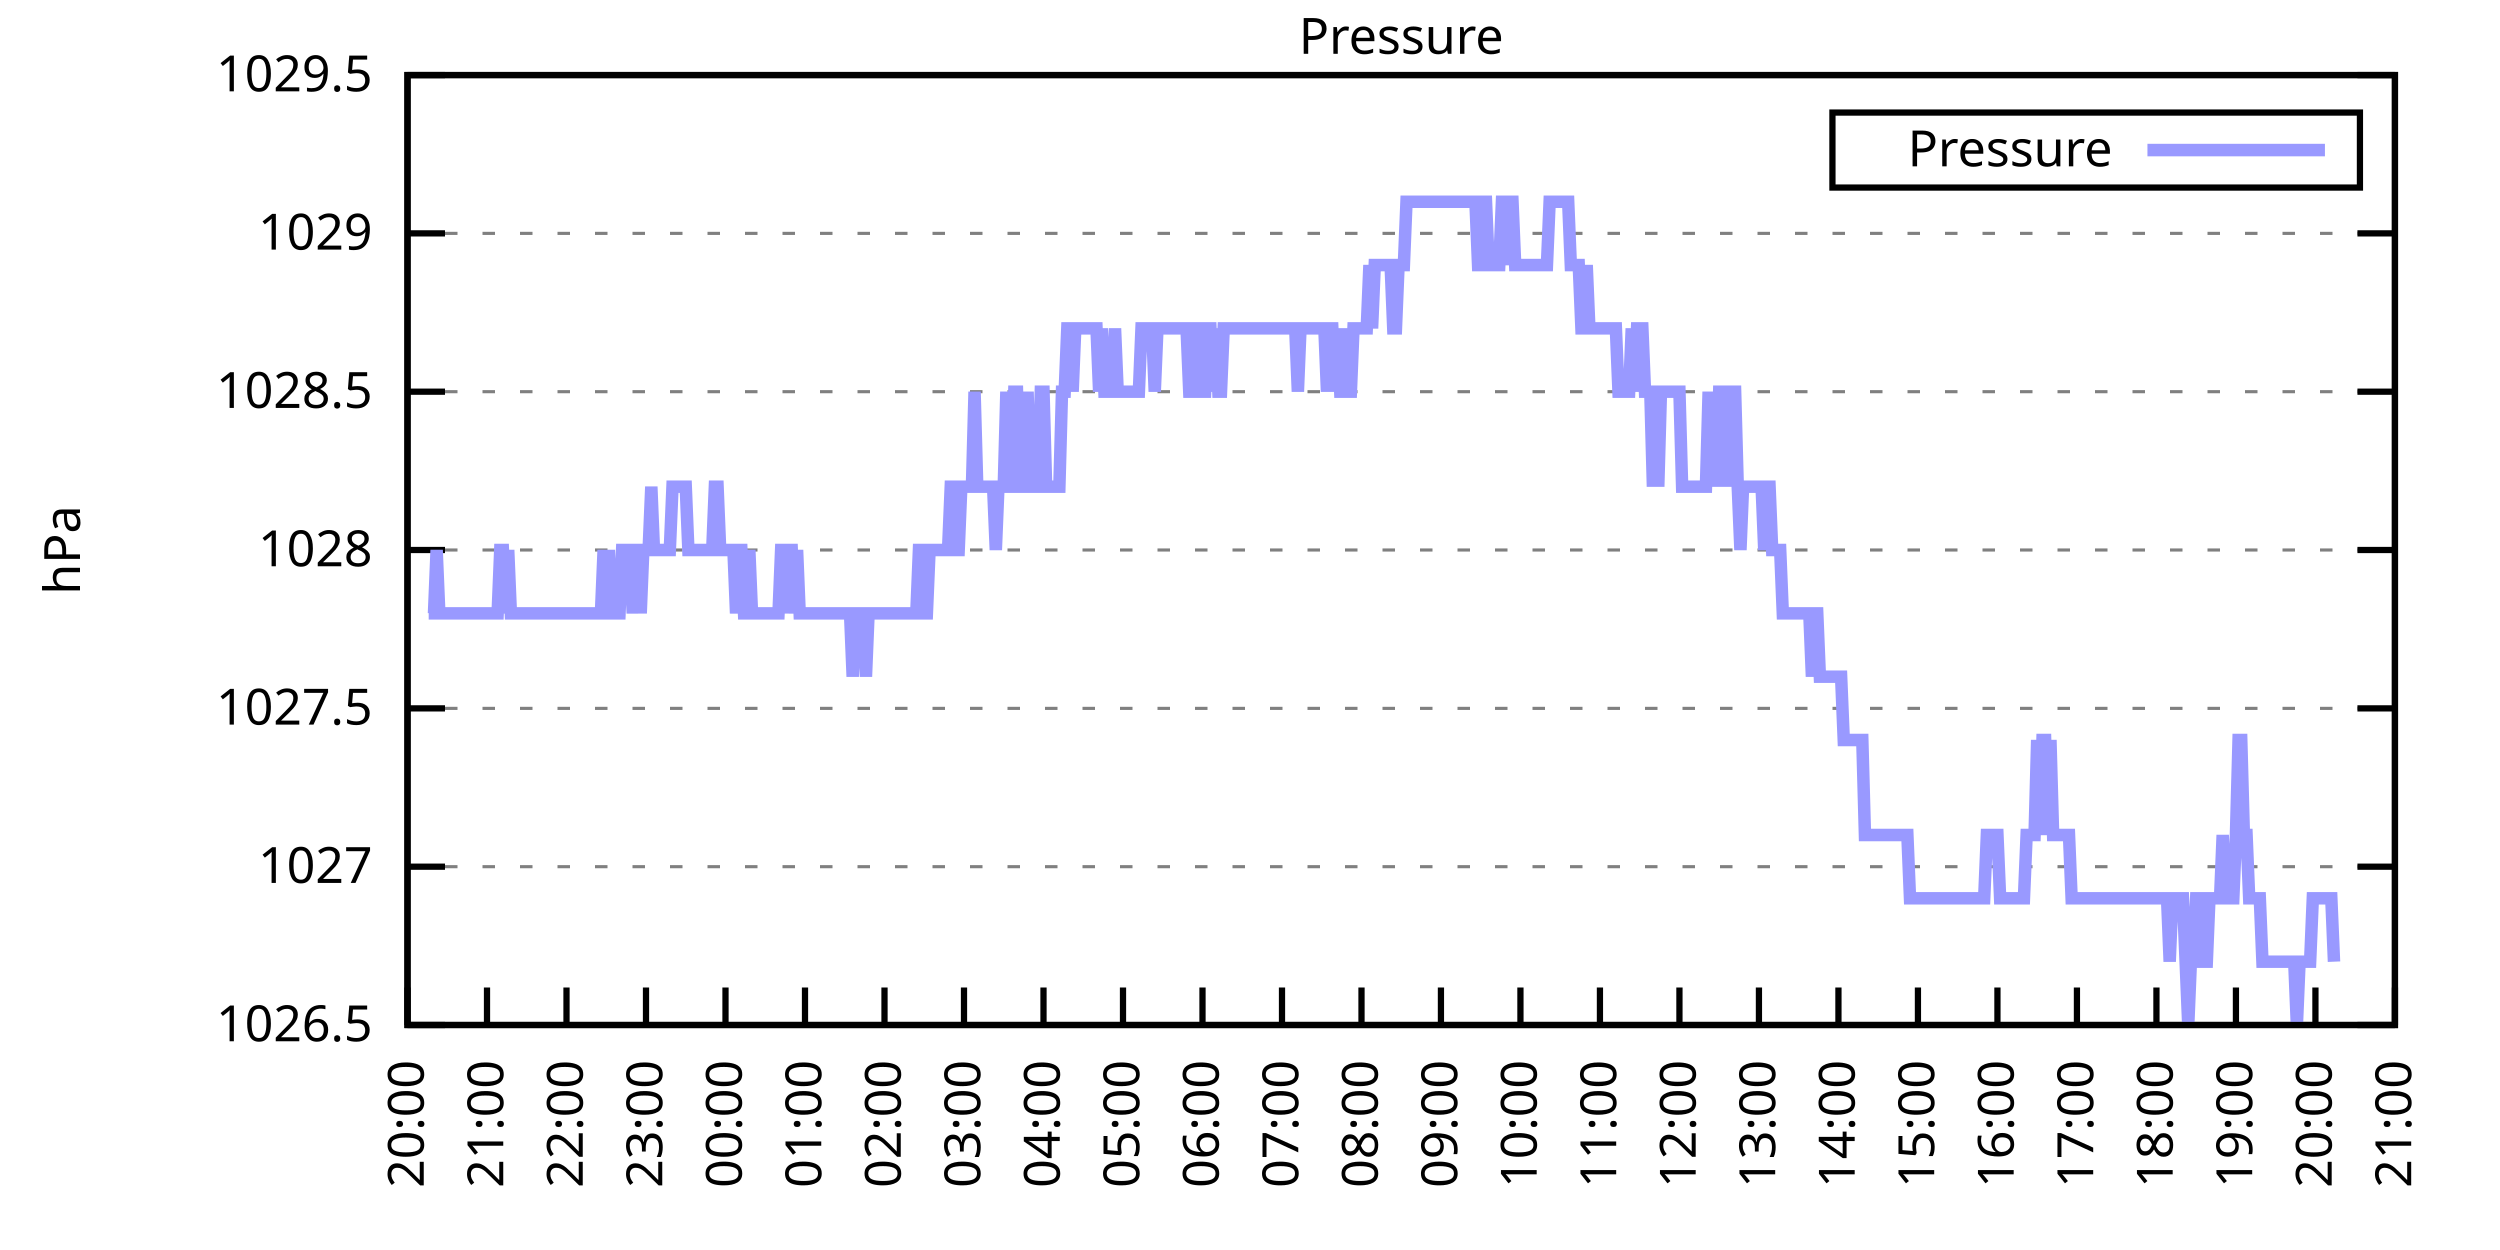
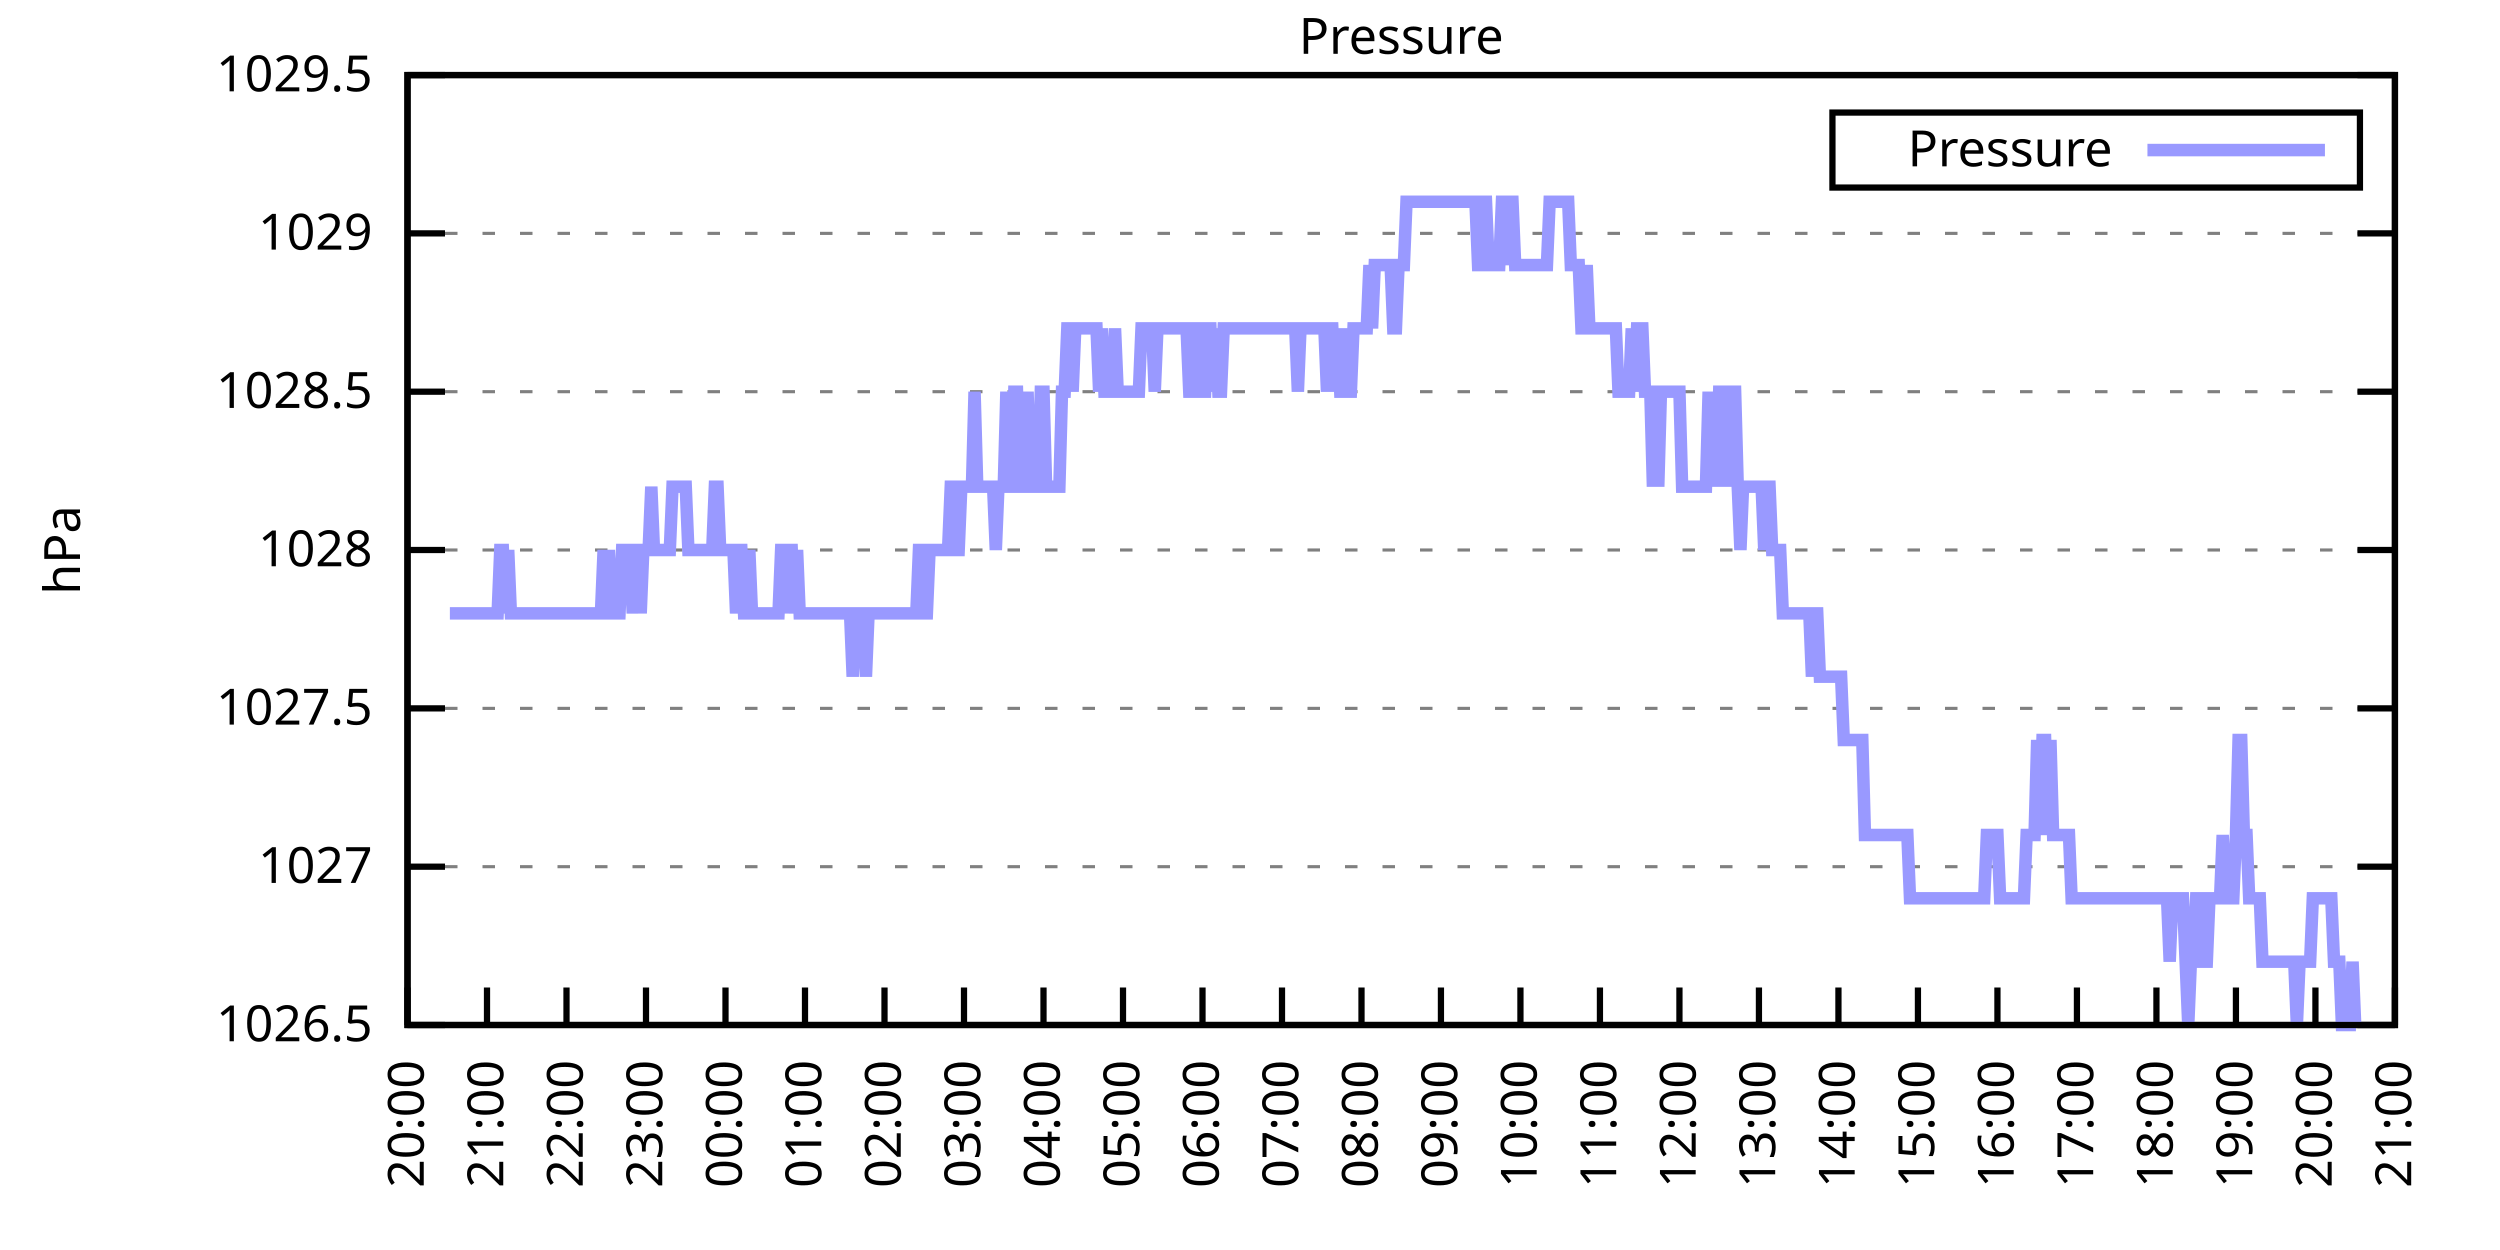
<svg xmlns="http://www.w3.org/2000/svg" xmlns:xlink="http://www.w3.org/1999/xlink" width="400" height="200" viewBox="0 0 400 200">
  <g id="gnuplot_canvas">
    <rect x="0" y="0" width="400" height="200" fill="none" />
    <defs>
      <circle id="gpDot" r="0.5" stroke-width="0.5" stroke="currentColor" />
      <path id="gpPt0" stroke-width="0.333" stroke="currentColor" d="M-1,0 h2 M0,-1 v2" />
      <path id="gpPt1" stroke-width="0.333" stroke="currentColor" d="M-1,-1 L1,1 M1,-1 L-1,1" />
      <path id="gpPt2" stroke-width="0.333" stroke="currentColor" d="M-1,0 L1,0 M0,-1 L0,1 M-1,-1 L1,1 M-1,1 L1,-1" />
      <rect id="gpPt3" stroke-width="0.333" stroke="currentColor" x="-1" y="-1" width="2" height="2" />
      <rect id="gpPt4" stroke-width="0.333" stroke="currentColor" fill="currentColor" x="-1" y="-1" width="2" height="2" />
      <circle id="gpPt5" stroke-width="0.333" stroke="currentColor" cx="0" cy="0" r="1" />
      <use xlink:href="#gpPt5" id="gpPt6" fill="currentColor" stroke="none" />
      <path id="gpPt7" stroke-width="0.333" stroke="currentColor" d="M0,-1.33 L-1.33,0.67 L1.33,0.67 z" />
      <use xlink:href="#gpPt7" id="gpPt8" fill="currentColor" stroke="none" />
      <use xlink:href="#gpPt7" id="gpPt9" stroke="currentColor" transform="rotate(180)" />
      <use xlink:href="#gpPt9" id="gpPt10" fill="currentColor" stroke="none" />
      <use xlink:href="#gpPt3" id="gpPt11" stroke="currentColor" transform="rotate(45)" />
      <use xlink:href="#gpPt11" id="gpPt12" fill="currentColor" stroke="none" />
      <path id="gpPt13" stroke-width="0.333" stroke="currentColor" d="M0,1.330 L1.265,0.411 L0.782,-1.067 L-0.782,-1.076 L-1.265,0.411 z" />
      <use xlink:href="#gpPt13" id="gpPt14" fill="currentColor" stroke="none" />
      <filter id="textbox" filterUnits="objectBoundingBox" x="0" y="0" height="1" width="1">
        <feFlood flood-color="white" flood-opacity="1" result="bgnd" />
        <feComposite in="SourceGraphic" in2="bgnd" operator="atop" />
      </filter>
      <filter id="greybox" filterUnits="objectBoundingBox" x="0" y="0" height="1" width="1">
        <feFlood flood-color="lightgrey" flood-opacity="1" result="grey" />
        <feComposite in="SourceGraphic" in2="grey" operator="atop" />
      </filter>
    </defs>
    <g fill="none" color="white" stroke="currentColor" stroke-width="1.00" stroke-linecap="butt" stroke-linejoin="miter">
</g>
    <g fill="none" color="black" stroke="currentColor" stroke-width="1.00" stroke-linecap="butt" stroke-linejoin="miter">
      <g stroke="none" shape-rendering="crispEdges">
        <polygon fill="rgb(255, 255, 255)" points="65.20,164.00 383.18,164.00 383.18,12.02 65.20,12.02 " />
      </g>
    </g>
    <g fill="none" color="black" stroke="currentColor" stroke-width="1.00" stroke-linecap="butt" stroke-linejoin="miter">
</g>
    <g fill="none" color="black" stroke="black" stroke-width="0.50" stroke-linecap="butt" stroke-linejoin="miter">
</g>
    <g fill="none" color="gray" stroke="currentColor" stroke-width="0.50" stroke-linecap="butt" stroke-linejoin="miter">
      <path stroke="gray" stroke-dasharray="2,4" class="gridline" d="M65.20,164.00 L383.19,164.00  " />
    </g>
    <g fill="none" color="gray" stroke="gray" stroke-width="1.00" stroke-linecap="butt" stroke-linejoin="miter">
</g>
    <g fill="none" color="black" stroke="currentColor" stroke-width="1.00" stroke-linecap="butt" stroke-linejoin="miter">
      <path stroke="black" d="M65.20,164.00 L71.20,164.00 M383.19,164.00 L377.19,164.00  " />
      <g transform="translate(59.60,166.60)" stroke="none" fill="black" font-family="Sans" font-size="8.00" text-anchor="end">
        <text>
          <tspan font-family="Sans"> 1026.5</tspan>
        </text>
      </g>
    </g>
    <g fill="none" color="black" stroke="currentColor" stroke-width="1.00" stroke-linecap="butt" stroke-linejoin="miter">
</g>
    <g fill="none" color="black" stroke="black" stroke-width="0.50" stroke-linecap="butt" stroke-linejoin="miter">
</g>
    <g fill="none" color="gray" stroke="currentColor" stroke-width="0.50" stroke-linecap="butt" stroke-linejoin="miter">
      <path stroke="gray" stroke-dasharray="2,4" class="gridline" d="M65.20,138.67 L383.19,138.67  " />
    </g>
    <g fill="none" color="gray" stroke="gray" stroke-width="1.00" stroke-linecap="butt" stroke-linejoin="miter">
</g>
    <g fill="none" color="black" stroke="currentColor" stroke-width="1.00" stroke-linecap="butt" stroke-linejoin="miter">
      <path stroke="black" d="M65.20,138.67 L71.20,138.67 M383.19,138.67 L377.19,138.67  " />
      <g transform="translate(59.60,141.27)" stroke="none" fill="black" font-family="Sans" font-size="8.00" text-anchor="end">
        <text>
          <tspan font-family="Sans"> 1027</tspan>
        </text>
      </g>
    </g>
    <g fill="none" color="black" stroke="currentColor" stroke-width="1.00" stroke-linecap="butt" stroke-linejoin="miter">
</g>
    <g fill="none" color="black" stroke="black" stroke-width="0.50" stroke-linecap="butt" stroke-linejoin="miter">
</g>
    <g fill="none" color="gray" stroke="currentColor" stroke-width="0.50" stroke-linecap="butt" stroke-linejoin="miter">
      <path stroke="gray" stroke-dasharray="2,4" class="gridline" d="M65.20,113.34 L383.19,113.34  " />
    </g>
    <g fill="none" color="gray" stroke="gray" stroke-width="1.00" stroke-linecap="butt" stroke-linejoin="miter">
</g>
    <g fill="none" color="black" stroke="currentColor" stroke-width="1.00" stroke-linecap="butt" stroke-linejoin="miter">
      <path stroke="black" d="M65.20,113.34 L71.20,113.34 M383.19,113.34 L377.19,113.34  " />
      <g transform="translate(59.60,115.94)" stroke="none" fill="black" font-family="Sans" font-size="8.00" text-anchor="end">
        <text>
          <tspan font-family="Sans"> 1027.5</tspan>
        </text>
      </g>
    </g>
    <g fill="none" color="black" stroke="currentColor" stroke-width="1.00" stroke-linecap="butt" stroke-linejoin="miter">
</g>
    <g fill="none" color="black" stroke="black" stroke-width="0.50" stroke-linecap="butt" stroke-linejoin="miter">
</g>
    <g fill="none" color="gray" stroke="currentColor" stroke-width="0.50" stroke-linecap="butt" stroke-linejoin="miter">
      <path stroke="gray" stroke-dasharray="2,4" class="gridline" d="M65.20,88.00 L383.19,88.00  " />
    </g>
    <g fill="none" color="gray" stroke="gray" stroke-width="1.00" stroke-linecap="butt" stroke-linejoin="miter">
</g>
    <g fill="none" color="black" stroke="currentColor" stroke-width="1.00" stroke-linecap="butt" stroke-linejoin="miter">
      <path stroke="black" d="M65.20,88.00 L71.20,88.00 M383.19,88.00 L377.19,88.00  " />
      <g transform="translate(59.60,90.60)" stroke="none" fill="black" font-family="Sans" font-size="8.00" text-anchor="end">
        <text>
          <tspan font-family="Sans"> 1028</tspan>
        </text>
      </g>
    </g>
    <g fill="none" color="black" stroke="currentColor" stroke-width="1.00" stroke-linecap="butt" stroke-linejoin="miter">
</g>
    <g fill="none" color="black" stroke="black" stroke-width="0.50" stroke-linecap="butt" stroke-linejoin="miter">
</g>
    <g fill="none" color="gray" stroke="currentColor" stroke-width="0.50" stroke-linecap="butt" stroke-linejoin="miter">
      <path stroke="gray" stroke-dasharray="2,4" class="gridline" d="M65.20,62.67 L383.19,62.67  " />
    </g>
    <g fill="none" color="gray" stroke="gray" stroke-width="1.00" stroke-linecap="butt" stroke-linejoin="miter">
</g>
    <g fill="none" color="black" stroke="currentColor" stroke-width="1.00" stroke-linecap="butt" stroke-linejoin="miter">
      <path stroke="black" d="M65.20,62.67 L71.20,62.67 M383.19,62.67 L377.19,62.67  " />
      <g transform="translate(59.60,65.27)" stroke="none" fill="black" font-family="Sans" font-size="8.00" text-anchor="end">
        <text>
          <tspan font-family="Sans"> 1028.5</tspan>
        </text>
      </g>
    </g>
    <g fill="none" color="black" stroke="currentColor" stroke-width="1.00" stroke-linecap="butt" stroke-linejoin="miter">
</g>
    <g fill="none" color="black" stroke="black" stroke-width="0.50" stroke-linecap="butt" stroke-linejoin="miter">
</g>
    <g fill="none" color="gray" stroke="currentColor" stroke-width="0.50" stroke-linecap="butt" stroke-linejoin="miter">
      <path stroke="gray" stroke-dasharray="2,4" class="gridline" d="M65.20,37.34 L383.19,37.34  " />
    </g>
    <g fill="none" color="gray" stroke="gray" stroke-width="1.00" stroke-linecap="butt" stroke-linejoin="miter">
</g>
    <g fill="none" color="black" stroke="currentColor" stroke-width="1.00" stroke-linecap="butt" stroke-linejoin="miter">
      <path stroke="black" d="M65.20,37.34 L71.20,37.34 M383.19,37.34 L377.19,37.34  " />
      <g transform="translate(59.60,39.94)" stroke="none" fill="black" font-family="Sans" font-size="8.00" text-anchor="end">
        <text>
          <tspan font-family="Sans"> 1029</tspan>
        </text>
      </g>
    </g>
    <g fill="none" color="black" stroke="currentColor" stroke-width="1.00" stroke-linecap="butt" stroke-linejoin="miter">
</g>
    <g fill="none" color="black" stroke="black" stroke-width="0.50" stroke-linecap="butt" stroke-linejoin="miter">
</g>
    <g fill="none" color="gray" stroke="currentColor" stroke-width="0.50" stroke-linecap="butt" stroke-linejoin="miter">
      <path stroke="gray" stroke-dasharray="2,4" class="gridline" d="M65.20,12.01 L383.19,12.01  " />
    </g>
    <g fill="none" color="gray" stroke="gray" stroke-width="1.00" stroke-linecap="butt" stroke-linejoin="miter">
</g>
    <g fill="none" color="black" stroke="currentColor" stroke-width="1.00" stroke-linecap="butt" stroke-linejoin="miter">
      <path stroke="black" d="M65.20,12.01 L71.20,12.01 M383.19,12.01 L377.19,12.01  " />
      <g transform="translate(59.60,14.61)" stroke="none" fill="black" font-family="Sans" font-size="8.00" text-anchor="end">
        <text>
          <tspan font-family="Sans"> 1029.5</tspan>
        </text>
      </g>
    </g>
    <g fill="none" color="black" stroke="currentColor" stroke-width="1.00" stroke-linecap="butt" stroke-linejoin="miter">
      <path stroke="black" d="M65.20,164.00 L65.20,158.00  " />
      <g transform="translate(67.80,169.60) rotate(270.00)" stroke="none" fill="black" font-family="Sans" font-size="8.00" text-anchor="end">
        <text>
          <tspan font-family="Sans">20:00</tspan>
        </text>
      </g>
    </g>
    <g fill="none" color="black" stroke="currentColor" stroke-width="1.00" stroke-linecap="butt" stroke-linejoin="miter">
      <path stroke="black" d="M77.92,164.00 L77.92,158.00  " />
      <g transform="translate(80.52,169.60) rotate(270.00)" stroke="none" fill="black" font-family="Sans" font-size="8.00" text-anchor="end">
        <text>
          <tspan font-family="Sans">21:00</tspan>
        </text>
      </g>
    </g>
    <g fill="none" color="black" stroke="currentColor" stroke-width="1.00" stroke-linecap="butt" stroke-linejoin="miter">
      <path stroke="black" d="M90.64,164.00 L90.64,158.00  " />
      <g transform="translate(93.24,169.60) rotate(270.00)" stroke="none" fill="black" font-family="Sans" font-size="8.00" text-anchor="end">
        <text>
          <tspan font-family="Sans">22:00</tspan>
        </text>
      </g>
    </g>
    <g fill="none" color="black" stroke="currentColor" stroke-width="1.00" stroke-linecap="butt" stroke-linejoin="miter">
      <path stroke="black" d="M103.36,164.00 L103.36,158.00  " />
      <g transform="translate(105.96,169.60) rotate(270.00)" stroke="none" fill="black" font-family="Sans" font-size="8.00" text-anchor="end">
        <text>
          <tspan font-family="Sans">23:00</tspan>
        </text>
      </g>
    </g>
    <g fill="none" color="black" stroke="currentColor" stroke-width="1.00" stroke-linecap="butt" stroke-linejoin="miter">
      <path stroke="black" d="M116.08,164.00 L116.08,158.00  " />
      <g transform="translate(118.68,169.60) rotate(270.00)" stroke="none" fill="black" font-family="Sans" font-size="8.00" text-anchor="end">
        <text>
          <tspan font-family="Sans">00:00</tspan>
        </text>
      </g>
    </g>
    <g fill="none" color="black" stroke="currentColor" stroke-width="1.00" stroke-linecap="butt" stroke-linejoin="miter">
      <path stroke="black" d="M128.80,164.00 L128.80,158.00  " />
      <g transform="translate(131.40,169.60) rotate(270.00)" stroke="none" fill="black" font-family="Sans" font-size="8.00" text-anchor="end">
        <text>
          <tspan font-family="Sans">01:00</tspan>
        </text>
      </g>
    </g>
    <g fill="none" color="black" stroke="currentColor" stroke-width="1.00" stroke-linecap="butt" stroke-linejoin="miter">
      <path stroke="black" d="M141.52,164.00 L141.52,158.00  " />
      <g transform="translate(144.12,169.60) rotate(270.00)" stroke="none" fill="black" font-family="Sans" font-size="8.00" text-anchor="end">
        <text>
          <tspan font-family="Sans">02:00</tspan>
        </text>
      </g>
    </g>
    <g fill="none" color="black" stroke="currentColor" stroke-width="1.00" stroke-linecap="butt" stroke-linejoin="miter">
      <path stroke="black" d="M154.24,164.00 L154.24,158.00  " />
      <g transform="translate(156.84,169.60) rotate(270.00)" stroke="none" fill="black" font-family="Sans" font-size="8.00" text-anchor="end">
        <text>
          <tspan font-family="Sans">03:00</tspan>
        </text>
      </g>
    </g>
    <g fill="none" color="black" stroke="currentColor" stroke-width="1.00" stroke-linecap="butt" stroke-linejoin="miter">
      <path stroke="black" d="M166.96,164.00 L166.96,158.00  " />
      <g transform="translate(169.56,169.60) rotate(270.00)" stroke="none" fill="black" font-family="Sans" font-size="8.00" text-anchor="end">
        <text>
          <tspan font-family="Sans">04:00</tspan>
        </text>
      </g>
    </g>
    <g fill="none" color="black" stroke="currentColor" stroke-width="1.00" stroke-linecap="butt" stroke-linejoin="miter">
      <path stroke="black" d="M179.68,164.00 L179.68,158.00  " />
      <g transform="translate(182.28,169.60) rotate(270.00)" stroke="none" fill="black" font-family="Sans" font-size="8.00" text-anchor="end">
        <text>
          <tspan font-family="Sans">05:00</tspan>
        </text>
      </g>
    </g>
    <g fill="none" color="black" stroke="currentColor" stroke-width="1.00" stroke-linecap="butt" stroke-linejoin="miter">
      <path stroke="black" d="M192.40,164.00 L192.40,158.00  " />
      <g transform="translate(195.00,169.60) rotate(270.00)" stroke="none" fill="black" font-family="Sans" font-size="8.00" text-anchor="end">
        <text>
          <tspan font-family="Sans">06:00</tspan>
        </text>
      </g>
    </g>
    <g fill="none" color="black" stroke="currentColor" stroke-width="1.00" stroke-linecap="butt" stroke-linejoin="miter">
      <path stroke="black" d="M205.12,164.00 L205.12,158.00  " />
      <g transform="translate(207.72,169.60) rotate(270.00)" stroke="none" fill="black" font-family="Sans" font-size="8.00" text-anchor="end">
        <text>
          <tspan font-family="Sans">07:00</tspan>
        </text>
      </g>
    </g>
    <g fill="none" color="black" stroke="currentColor" stroke-width="1.00" stroke-linecap="butt" stroke-linejoin="miter">
      <path stroke="black" d="M217.84,164.00 L217.84,158.00  " />
      <g transform="translate(220.44,169.60) rotate(270.00)" stroke="none" fill="black" font-family="Sans" font-size="8.00" text-anchor="end">
        <text>
          <tspan font-family="Sans">08:00</tspan>
        </text>
      </g>
    </g>
    <g fill="none" color="black" stroke="currentColor" stroke-width="1.00" stroke-linecap="butt" stroke-linejoin="miter">
      <path stroke="black" d="M230.55,164.00 L230.55,158.00  " />
      <g transform="translate(233.15,169.60) rotate(270.00)" stroke="none" fill="black" font-family="Sans" font-size="8.00" text-anchor="end">
        <text>
          <tspan font-family="Sans">09:00</tspan>
        </text>
      </g>
    </g>
    <g fill="none" color="black" stroke="currentColor" stroke-width="1.00" stroke-linecap="butt" stroke-linejoin="miter">
      <path stroke="black" d="M243.27,164.00 L243.27,158.00  " />
      <g transform="translate(245.87,169.60) rotate(270.00)" stroke="none" fill="black" font-family="Sans" font-size="8.00" text-anchor="end">
        <text>
          <tspan font-family="Sans">10:00</tspan>
        </text>
      </g>
    </g>
    <g fill="none" color="black" stroke="currentColor" stroke-width="1.00" stroke-linecap="butt" stroke-linejoin="miter">
      <path stroke="black" d="M255.99,164.00 L255.99,158.00  " />
      <g transform="translate(258.59,169.60) rotate(270.00)" stroke="none" fill="black" font-family="Sans" font-size="8.00" text-anchor="end">
        <text>
          <tspan font-family="Sans">11:00</tspan>
        </text>
      </g>
    </g>
    <g fill="none" color="black" stroke="currentColor" stroke-width="1.00" stroke-linecap="butt" stroke-linejoin="miter">
      <path stroke="black" d="M268.71,164.00 L268.71,158.00  " />
      <g transform="translate(271.31,169.60) rotate(270.00)" stroke="none" fill="black" font-family="Sans" font-size="8.00" text-anchor="end">
        <text>
          <tspan font-family="Sans">12:00</tspan>
        </text>
      </g>
    </g>
    <g fill="none" color="black" stroke="currentColor" stroke-width="1.00" stroke-linecap="butt" stroke-linejoin="miter">
      <path stroke="black" d="M281.43,164.00 L281.43,158.00  " />
      <g transform="translate(284.03,169.60) rotate(270.00)" stroke="none" fill="black" font-family="Sans" font-size="8.00" text-anchor="end">
        <text>
          <tspan font-family="Sans">13:00</tspan>
        </text>
      </g>
    </g>
    <g fill="none" color="black" stroke="currentColor" stroke-width="1.00" stroke-linecap="butt" stroke-linejoin="miter">
      <path stroke="black" d="M294.15,164.00 L294.15,158.00  " />
      <g transform="translate(296.75,169.60) rotate(270.00)" stroke="none" fill="black" font-family="Sans" font-size="8.00" text-anchor="end">
        <text>
          <tspan font-family="Sans">14:00</tspan>
        </text>
      </g>
    </g>
    <g fill="none" color="black" stroke="currentColor" stroke-width="1.00" stroke-linecap="butt" stroke-linejoin="miter">
      <path stroke="black" d="M306.87,164.00 L306.87,158.00  " />
      <g transform="translate(309.47,169.60) rotate(270.00)" stroke="none" fill="black" font-family="Sans" font-size="8.00" text-anchor="end">
        <text>
          <tspan font-family="Sans">15:00</tspan>
        </text>
      </g>
    </g>
    <g fill="none" color="black" stroke="currentColor" stroke-width="1.00" stroke-linecap="butt" stroke-linejoin="miter">
      <path stroke="black" d="M319.59,164.00 L319.59,158.00  " />
      <g transform="translate(322.19,169.60) rotate(270.00)" stroke="none" fill="black" font-family="Sans" font-size="8.00" text-anchor="end">
        <text>
          <tspan font-family="Sans">16:00</tspan>
        </text>
      </g>
    </g>
    <g fill="none" color="black" stroke="currentColor" stroke-width="1.00" stroke-linecap="butt" stroke-linejoin="miter">
      <path stroke="black" d="M332.31,164.00 L332.31,158.00  " />
      <g transform="translate(334.91,169.60) rotate(270.00)" stroke="none" fill="black" font-family="Sans" font-size="8.00" text-anchor="end">
        <text>
          <tspan font-family="Sans">17:00</tspan>
        </text>
      </g>
    </g>
    <g fill="none" color="black" stroke="currentColor" stroke-width="1.00" stroke-linecap="butt" stroke-linejoin="miter">
      <path stroke="black" d="M345.03,164.00 L345.03,158.00  " />
      <g transform="translate(347.63,169.60) rotate(270.00)" stroke="none" fill="black" font-family="Sans" font-size="8.00" text-anchor="end">
        <text>
          <tspan font-family="Sans">18:00</tspan>
        </text>
      </g>
    </g>
    <g fill="none" color="black" stroke="currentColor" stroke-width="1.00" stroke-linecap="butt" stroke-linejoin="miter">
      <path stroke="black" d="M357.75,164.00 L357.75,158.00  " />
      <g transform="translate(360.35,169.60) rotate(270.00)" stroke="none" fill="black" font-family="Sans" font-size="8.00" text-anchor="end">
        <text>
          <tspan font-family="Sans">19:00</tspan>
        </text>
      </g>
    </g>
    <g fill="none" color="black" stroke="currentColor" stroke-width="1.00" stroke-linecap="butt" stroke-linejoin="miter">
      <path stroke="black" d="M370.47,164.00 L370.47,158.00  " />
      <g transform="translate(373.07,169.60) rotate(270.00)" stroke="none" fill="black" font-family="Sans" font-size="8.00" text-anchor="end">
        <text>
          <tspan font-family="Sans">20:00</tspan>
        </text>
      </g>
    </g>
    <g fill="none" color="black" stroke="currentColor" stroke-width="1.00" stroke-linecap="butt" stroke-linejoin="miter">
      <path stroke="black" d="M383.19,164.00 L383.19,158.00  " />
      <g transform="translate(385.79,169.60) rotate(270.00)" stroke="none" fill="black" font-family="Sans" font-size="8.00" text-anchor="end">
        <text>
          <tspan font-family="Sans">21:00</tspan>
        </text>
      </g>
    </g>
    <g fill="none" color="black" stroke="currentColor" stroke-width="1.00" stroke-linecap="butt" stroke-linejoin="miter">
</g>
    <g fill="none" color="black" stroke="currentColor" stroke-width="1.00" stroke-linecap="butt" stroke-linejoin="miter">
      <path stroke="black" d="M65.20,12.01 L65.20,164.00 L383.19,164.00 L383.19,12.01 L65.20,12.01 Z  " />
    </g>
    <g fill="none" color="black" stroke="currentColor" stroke-width="1.00" stroke-linecap="butt" stroke-linejoin="miter">
</g>
    <g fill="none" color="black" stroke="currentColor" stroke-width="1.00" stroke-linecap="butt" stroke-linejoin="miter">
      <path stroke="black" d="M293.19,30.01 L293.19,18.01 L377.59,18.01 L377.59,30.01 L293.19,30.01 Z  " />
    </g>
    <g id="Pressure_plot_1">
      <g fill="none" color="white" stroke="black" stroke-width="2.00" stroke-linecap="butt" stroke-linejoin="miter">
</g>
      <g fill="none" color="black" stroke="currentColor" stroke-width="2.00" stroke-linecap="butt" stroke-linejoin="miter">
        <g transform="translate(337.99,26.61)" stroke="none" fill="black" font-family="Sans" font-size="8.00" text-anchor="end">
          <text>
            <tspan font-family="Sans">Pressure</tspan>
          </text>
        </g>
      </g>
      <g fill="none" color="black" stroke="currentColor" stroke-width="2.00" stroke-linecap="butt" stroke-linejoin="miter">
-         <path stroke="rgb(153, 153, 255)" d="M343.59,24.01 L371.99,24.01 M68.59,98.14 L69.02,98.14 L69.44,98.14 L69.86,88.00 L70.29,98.14 L70.71,98.14   L71.14,98.14 L71.56,98.14 L71.98,98.14 L72.41,98.14 L72.83,98.14 L73.26,98.14 L73.68,98.14 L74.10,98.14   L74.53,98.14 L74.95,98.14 L75.38,98.14 L75.80,98.14 L76.22,98.14 L76.65,98.14 L77.07,98.14 L77.50,98.14   L77.92,98.14 L78.34,98.14 L78.77,98.14 L79.19,98.14 L79.62,98.14 L80.04,88.00 L80.46,88.00 L80.89,98.14   L81.31,88.00 L81.74,98.14 L82.16,98.14 L82.58,98.14 L83.01,98.14 L83.43,98.14 L83.86,98.14 L84.28,98.14   L84.70,98.14 L85.13,98.14 L85.55,98.14 L85.98,98.14 L86.40,98.14 L86.82,98.14 L87.25,98.14 L87.67,98.14   L88.10,98.14 L88.52,98.14 L88.94,98.14 L89.37,98.14 L89.79,98.14 L90.22,98.14 L90.64,98.14 L91.06,98.14   L91.49,98.14 L91.91,98.14 L92.34,98.14 L92.76,98.14 L93.18,98.14 L93.61,98.14 L94.03,98.14 L94.46,98.14   L94.88,98.14 L95.30,98.14 L95.73,98.14 L96.15,98.14 L96.58,88.00 L97.00,98.14 L97.42,88.00 L97.85,98.14   L98.27,98.14 L98.69,98.14 L99.12,98.14 L99.54,88.00 L99.97,88.00 L100.39,88.00 L100.81,88.00 L101.24,98.14   L101.66,88.00 L102.09,88.00 L102.51,98.14 L102.93,88.00 L103.36,88.00 L103.78,88.00 L104.21,77.87 L104.63,88.00   L105.05,88.00 L105.48,88.00 L105.90,88.00 L106.33,88.00 L106.75,88.00 L107.17,88.00 L107.60,77.87 L108.02,77.87   L108.45,77.87 L108.87,77.87 L109.29,77.87 L109.72,77.87 L110.14,88.00 L110.57,88.00 L110.99,88.00 L111.41,88.00   L111.84,88.00 L112.26,88.00 L112.69,88.00 L113.11,88.00 L113.53,88.00 L113.96,88.00 L114.38,77.87 L114.81,77.87   L115.23,88.00 L115.65,88.00 L116.08,88.00 L116.50,88.00 L116.93,88.00 L117.35,88.00 L117.77,98.14 L118.20,88.00   L118.62,88.00 L119.05,98.14 L119.47,98.14 L119.89,88.00 L120.32,98.14 L120.74,98.14 L121.17,98.14 L121.59,98.14   L122.01,98.14 L122.44,98.14 L122.86,98.14 L123.29,98.14 L123.71,98.14 L124.13,98.14 L124.56,98.14 L124.98,88.00   L125.41,88.00 L125.83,98.14 L126.25,88.00 L126.68,88.00 L127.10,98.14 L127.53,88.00 L127.95,98.14 L128.37,98.14   L128.80,98.14 L129.22,98.14 L129.65,98.14 L130.07,98.14 L130.49,98.14 L130.92,98.14 L131.34,98.14 L131.77,98.14   L132.19,98.14 L132.61,98.14 L133.04,98.14 L133.46,98.14 L133.89,98.14 L134.31,98.14 L134.73,98.14 L135.16,98.14   L135.58,98.14 L136.01,98.14 L136.43,108.27 L136.85,98.14 L137.28,98.14 L137.70,98.14 L138.13,98.14 L138.55,108.27   L138.97,98.14 L139.40,98.14 L139.82,98.14 L140.25,98.14 L140.67,98.14 L141.09,98.14 L141.52,98.14 L141.94,98.14   L142.37,98.14 L142.79,98.14 L143.21,98.14 L143.64,98.14 L144.06,98.14 L144.49,98.14 L144.91,98.14 L145.33,98.14   L145.76,98.14 L146.18,98.14 L146.61,98.14 L147.03,88.00 L147.45,88.00 L147.88,98.14 L148.30,98.14 L148.73,88.00   L149.15,88.00 L149.57,88.00 L150.00,88.00 L150.42,88.00 L150.85,88.00 L151.27,88.00 L151.69,88.00 L152.12,77.87   L152.54,77.87 L152.97,88.00 L153.39,88.00 L153.81,77.87 L154.24,77.87 L154.66,77.87 L155.09,77.87 L155.51,77.87   L155.93,62.67 L156.36,77.87 L156.78,77.87 L157.21,77.87 L157.63,77.87 L158.05,77.87 L158.48,77.87 L158.90,77.87   L159.33,88.00 L159.75,77.87 L160.17,77.87 L160.60,77.87 L161.02,62.67 L161.44,77.87 L161.87,77.87 L162.29,62.67   L162.72,62.67 L163.14,77.87 L163.56,77.87 L163.99,77.87 L164.41,62.67 L164.84,77.87 L165.26,77.87 L165.68,77.87   L166.11,77.87 L166.53,62.67 L166.96,62.67 L167.38,77.87 L167.80,77.87 L168.23,77.87 L168.65,77.87 L169.08,77.87   L169.50,77.87 L169.92,62.67 L170.35,62.67 L170.77,52.54 L171.20,52.54 L171.62,62.67 L172.04,52.54 L172.47,52.54   L172.89,52.54 L173.32,52.54 L173.74,52.54 L174.16,52.54 L174.59,52.54 L175.01,52.54 L175.44,52.54 L175.86,62.67   L176.28,52.54 L176.71,62.67 L177.13,62.67 L177.56,62.67 L177.98,62.67 L178.40,52.54 L178.83,62.67 L179.25,62.67   L179.68,62.67 L180.10,62.67 L180.52,62.67 L180.95,62.67 L181.37,62.67 L181.80,62.67 L182.22,62.67 L182.64,52.54   L183.07,52.54 L183.49,52.54 L183.92,52.54 L184.34,52.54 L184.76,62.67 L185.19,52.54 L185.61,52.54 L186.04,52.54   L186.46,52.54 L186.88,52.54 L187.31,52.54 L187.73,52.54 L188.16,52.54 L188.58,52.54 L189.00,52.54 L189.43,52.54   L189.85,52.54 L190.28,62.67 L190.70,62.67 L191.12,52.54 L191.55,52.54 L191.97,52.54 L192.40,62.67 L192.82,62.67   L193.24,52.54 L193.67,52.54 L194.09,62.67 L194.52,52.54 L194.94,62.67 L195.36,62.67 L195.79,52.54 L196.21,52.54   L196.64,52.54 L197.06,52.54 L197.48,52.54 L197.91,52.54 L198.33,52.54 L198.76,52.54 L199.18,52.54 L199.60,52.54   L200.03,52.54 L200.45,52.54 L200.88,52.54 L201.30,52.54 L201.72,52.54 L202.15,52.54 L202.57,52.54 L203.00,52.54   L203.42,52.54 L203.84,52.54 L204.27,52.54 L204.69,52.54 L205.12,52.54 L205.54,52.54 L205.96,52.54 L206.39,52.54   L206.81,52.54 L207.24,52.54 L207.66,62.67 L208.08,52.54 L208.51,52.54 L208.93,52.54 L209.36,52.54 L209.78,52.54   L210.20,52.54 L210.63,52.54 L211.05,52.54 L211.48,52.54 L211.90,52.54 L212.32,62.67 L212.75,52.54 L213.17,52.54   L213.60,62.67 L214.02,52.54 L214.44,62.67 L214.87,62.67 L215.29,52.54 L215.72,62.67 L216.14,62.67 L216.56,52.54   L216.99,52.54 L217.41,52.54 L217.84,52.54 L218.26,52.54 L218.68,52.54 L219.11,42.41 L219.53,52.54 L219.96,42.41   L220.38,42.41 L220.80,42.41 L221.23,42.41 L221.65,42.41 L222.08,42.41 L222.50,42.41 L222.92,52.54 L223.35,52.54   L223.77,42.41 L224.20,42.41 L224.62,42.41 L225.04,32.28 L225.47,32.28 L225.89,32.28 L226.31,32.28 L226.74,32.28   L227.16,32.28 L227.59,32.28 L228.01,32.28 L228.43,32.28 L228.86,32.28 L229.28,32.28 L229.71,32.28 L230.13,32.28   L230.55,32.28 L230.98,32.28 L231.40,32.28 L231.83,32.28 L232.25,32.28 L232.67,32.28 L233.10,32.28 L233.52,32.28   L233.95,32.28 L234.37,32.28 L234.79,32.28 L235.22,32.28 L235.64,32.28 L236.07,32.28 L236.49,42.41 L236.91,42.41   L237.34,32.28 L237.76,32.28 L238.19,42.41 L238.61,42.41 L239.03,42.41 L239.46,42.41 L239.88,42.41 L240.31,32.28   L240.73,32.28 L241.15,42.41 L241.58,32.28 L242.00,32.28 L242.43,42.41 L242.85,42.41 L243.27,42.41 L243.70,42.41   L244.12,42.41 L244.55,42.41 L244.97,42.41 L245.39,42.41 L245.82,42.41 L246.24,42.41 L246.67,42.41 L247.09,42.41   L247.51,42.41 L247.94,32.28 L248.36,32.28 L248.79,32.28 L249.21,32.28 L249.63,32.28 L250.06,32.28 L250.48,32.28   L250.91,32.28 L251.33,42.41 L251.75,42.41 L252.18,42.41 L252.60,42.41 L253.03,52.54 L253.45,52.54 L253.87,42.41   L254.30,52.54 L254.72,52.54 L255.15,52.54 L255.57,52.54 L255.99,52.54 L256.42,52.54 L256.84,52.54 L257.27,52.54   L257.69,52.54 L258.11,52.54 L258.54,52.54 L258.96,62.67 L259.39,62.67 L259.81,62.67 L260.23,62.67 L260.66,62.67   L261.08,52.54 L261.51,62.67 L261.93,52.54 L262.35,52.54 L262.78,52.54 L263.20,62.67 L263.63,62.67 L264.05,62.67   L264.47,77.87 L264.90,62.67 L265.32,77.87 L265.75,62.67 L266.17,62.67 L266.59,62.67 L267.02,62.67 L267.44,62.67   L267.87,62.67 L268.29,62.67 L268.71,62.67 L269.14,77.87 L269.56,77.87 L269.99,77.87 L270.41,77.87 L270.83,77.87   L271.26,77.87 L271.68,77.87 L272.11,77.87 L272.53,77.87 L272.95,77.87 L273.38,62.67 L273.80,77.87 L274.23,62.67   L274.65,77.87 L275.07,62.67 L275.50,62.67 L275.92,62.67 L276.35,77.87 L276.77,62.67 L277.19,62.67 L277.62,62.67   L278.04,77.87 L278.47,88.00 L278.89,77.87 L279.31,77.87 L279.74,77.87 L280.16,77.87 L280.59,77.87 L281.01,77.87   L281.43,77.87 L281.86,77.87 L282.28,88.00 L282.71,77.87 L283.13,77.87 L283.55,88.00 L283.98,88.00 L284.40,88.00   L284.83,88.00 L285.25,98.14 L285.67,98.14 L286.10,98.14 L286.52,98.14 L286.95,98.14 L287.37,98.14 L287.79,98.14   L288.22,98.14 L288.64,98.14 L289.06,98.14 L289.49,98.14 L289.91,108.27 L290.34,98.14 L290.76,98.14 L291.18,108.27   L291.61,108.27 L292.03,108.27 L292.46,108.27 L292.88,108.27 L293.30,108.27 L293.73,108.27 L294.15,108.27 L294.58,108.27   L295.00,118.40 L295.42,118.40 L295.85,118.40 L296.27,118.40 L296.70,118.40 L297.12,118.40 L297.54,118.40 L297.97,118.40   L298.39,133.60 L298.82,133.60 L299.24,133.60 L299.66,133.60 L300.09,133.60 L300.51,133.60 L300.94,133.60 L301.36,133.60   L301.78,133.60 L302.21,133.60 L302.63,133.60 L303.06,133.60 L303.48,133.60 L303.90,133.60 L304.33,133.60 L304.75,133.60   L305.18,133.60 L305.60,143.73 L306.02,143.73 L306.45,143.73 L306.87,143.73 L307.30,143.73 L307.72,143.73 L308.14,143.73   L308.57,143.73 L308.99,143.73 L309.42,143.73 L309.84,143.73 L310.26,143.73 L310.69,143.73 L311.11,143.73 L311.54,143.73   L311.96,143.73 L312.38,143.73 L312.81,143.73 L313.23,143.73 L313.66,143.73 L314.08,143.73 L314.50,143.73 L314.93,143.73   L315.35,143.73 L315.78,143.73 L316.20,143.73 L316.62,143.73 L317.05,143.73 L317.47,143.73 L317.90,133.60 L318.32,133.60   L318.74,133.60 L319.17,133.60 L319.59,133.60 L320.02,143.73 L320.44,143.73 L320.86,143.73 L321.29,143.73 L321.71,143.73   L322.14,143.73 L322.56,143.73 L322.98,143.73 L323.41,143.73 L323.83,143.73 L324.26,133.60 L324.68,133.60 L325.10,133.60   L325.53,133.60 L325.95,118.40 L326.38,133.60 L326.80,118.40 L327.22,118.40 L327.65,133.60 L328.07,118.40 L328.50,133.60   L328.92,133.60 L329.34,133.60 L329.77,133.60 L330.19,133.60 L330.62,133.60 L331.04,133.60 L331.46,143.73 L331.89,143.73   L332.31,143.73 L332.74,143.73 L333.16,143.73 L333.58,143.73 L334.01,143.73 L334.43,143.73 L334.86,143.73 L335.28,143.73   L335.70,143.73 L336.13,143.73 L336.55,143.73 L336.98,143.73 L337.40,143.73 L337.82,143.73 L338.25,143.73 L338.67,143.73   L339.10,143.73 L339.52,143.73 L339.94,143.73 L340.37,143.73 L340.79,143.73 L341.22,143.73 L341.64,143.73 L342.06,143.73   L342.49,143.73 L342.91,143.73 L343.34,143.73 L343.76,143.73 L344.18,143.73 L344.61,143.73 L345.03,143.73 L345.46,143.73   L345.88,143.73 L346.30,143.73 L346.73,143.73 L347.15,153.87 L347.58,143.73 L348.00,143.73 L348.42,143.73 L348.85,143.73   L349.27,143.73 L349.70,153.87 L350.12,164.00 L350.54,153.87 L350.97,153.87 L351.39,143.73 L351.81,143.73 L352.24,153.87   L352.66,153.87 L353.09,153.87 L353.51,143.73 L353.93,143.73 L354.36,143.73 L354.78,143.73 L355.21,143.73 L355.63,133.60   L356.05,143.73 L356.48,143.73 L356.90,143.73 L357.33,143.73 L357.75,133.60 L358.17,118.40 L358.60,118.40 L359.02,133.60   L359.45,133.60 L359.87,143.73 L360.29,143.73 L360.72,143.73 L361.14,143.73 L361.57,143.73 L361.99,153.87 L362.41,153.87   L362.84,153.87 L363.26,153.87 L363.69,153.87 L364.11,153.87 L364.53,153.87 L364.96,153.87 L365.38,153.87 L365.81,153.87   L366.23,153.87 L366.65,153.87 L367.08,153.87 L367.50,164.00 L367.93,153.87 L368.35,153.87 L368.77,153.87 L369.20,153.87   L369.62,153.87 L370.05,143.73 L370.47,143.73 L370.89,143.73 L371.32,143.73 L371.74,143.73 L372.17,143.73 L372.59,143.73   L373.01,143.73 L373.44,153.87  " />
+         <path stroke="rgb(153, 153, 255)" d="M343.59,24.01 L371.99,24.01 M71.98,98.14 L72.41,98.14 L72.83,98.14 L73.26,98.14 L73.68,98.14 L74.10,98.14   L74.53,98.14 L74.95,98.14 L75.38,98.14 L75.80,98.14 L76.22,98.14 L76.65,98.14 L77.07,98.14 L77.50,98.14   L77.92,98.14 L78.34,98.14 L78.77,98.14 L79.19,98.14 L79.62,98.14 L80.04,88.00 L80.46,88.00 L80.89,98.14   L81.31,88.00 L81.74,98.14 L82.16,98.14 L82.58,98.14 L83.01,98.14 L83.43,98.14 L83.86,98.14 L84.28,98.14   L84.70,98.14 L85.13,98.14 L85.55,98.14 L85.98,98.14 L86.40,98.14 L86.82,98.14 L87.25,98.14 L87.67,98.14   L88.10,98.14 L88.52,98.14 L88.94,98.14 L89.37,98.14 L89.79,98.14 L90.22,98.14 L90.64,98.14 L91.06,98.14   L91.49,98.14 L91.91,98.14 L92.34,98.14 L92.76,98.14 L93.18,98.14 L93.61,98.14 L94.03,98.14 L94.46,98.14   L94.88,98.14 L95.30,98.14 L95.73,98.14 L96.15,98.14 L96.58,88.00 L97.00,98.14 L97.42,88.00 L97.85,98.14   L98.27,98.14 L98.69,98.14 L99.12,98.14 L99.54,88.00 L99.97,88.00 L100.39,88.00 L100.81,88.00 L101.24,98.14   L101.66,88.00 L102.09,88.00 L102.51,98.14 L102.93,88.00 L103.36,88.00 L103.78,88.00 L104.21,77.87 L104.63,88.00   L105.05,88.00 L105.48,88.00 L105.90,88.00 L106.33,88.00 L106.75,88.00 L107.17,88.00 L107.60,77.87 L108.02,77.87   L108.45,77.87 L108.87,77.87 L109.29,77.87 L109.72,77.87 L110.14,88.00 L110.57,88.00 L110.99,88.00 L111.41,88.00   L111.84,88.00 L112.26,88.00 L112.69,88.00 L113.11,88.00 L113.53,88.00 L113.96,88.00 L114.38,77.87 L114.81,77.87   L115.23,88.00 L115.65,88.00 L116.08,88.00 L116.50,88.00 L116.93,88.00 L117.35,88.00 L117.77,98.14 L118.20,88.00   L118.62,88.00 L119.05,98.14 L119.47,98.14 L119.89,88.00 L120.32,98.14 L120.74,98.14 L121.17,98.14 L121.59,98.14   L122.01,98.14 L122.44,98.14 L122.86,98.14 L123.29,98.14 L123.71,98.14 L124.13,98.14 L124.56,98.14 L124.98,88.00   L125.41,88.00 L125.83,98.14 L126.25,88.00 L126.68,88.00 L127.10,98.14 L127.53,88.00 L127.95,98.14 L128.37,98.14   L128.80,98.14 L129.22,98.14 L129.65,98.14 L130.07,98.14 L130.49,98.14 L130.92,98.14 L131.34,98.14 L131.77,98.14   L132.19,98.14 L132.61,98.14 L133.04,98.14 L133.46,98.14 L133.89,98.14 L134.31,98.14 L134.73,98.14 L135.16,98.14   L135.58,98.14 L136.01,98.14 L136.43,108.27 L136.85,98.14 L137.28,98.14 L137.70,98.14 L138.13,98.14 L138.55,108.27   L138.97,98.14 L139.40,98.14 L139.82,98.14 L140.25,98.14 L140.67,98.14 L141.09,98.14 L141.52,98.14 L141.94,98.14   L142.37,98.14 L142.79,98.14 L143.21,98.14 L143.64,98.14 L144.06,98.14 L144.49,98.14 L144.91,98.14 L145.33,98.14   L145.76,98.14 L146.18,98.14 L146.61,98.14 L147.03,88.00 L147.45,88.00 L147.88,98.14 L148.30,98.14 L148.73,88.00   L149.15,88.00 L149.57,88.00 L150.00,88.00 L150.42,88.00 L150.85,88.00 L151.27,88.00 L151.69,88.00 L152.12,77.87   L152.54,77.87 L152.97,88.00 L153.39,88.00 L153.81,77.87 L154.24,77.87 L154.66,77.87 L155.09,77.87 L155.51,77.87   L155.93,62.67 L156.36,77.87 L156.78,77.87 L157.21,77.87 L157.63,77.87 L158.05,77.87 L158.48,77.87 L158.90,77.87   L159.33,88.00 L159.75,77.87 L160.17,77.87 L160.60,77.87 L161.02,62.67 L161.44,77.87 L161.87,77.87 L162.29,62.67   L162.72,62.67 L163.14,77.87 L163.56,77.87 L163.99,77.87 L164.41,62.67 L164.84,77.87 L165.26,77.87 L165.68,77.87   L166.11,77.87 L166.53,62.67 L166.96,62.67 L167.38,77.87 L167.80,77.87 L168.23,77.87 L168.65,77.87 L169.08,77.87   L169.50,77.87 L169.92,62.67 L170.35,62.67 L170.77,52.54 L171.20,52.54 L171.62,62.67 L172.04,52.54 L172.47,52.54   L172.89,52.54 L173.32,52.54 L173.74,52.54 L174.16,52.54 L174.59,52.54 L175.01,52.54 L175.44,52.54 L175.86,62.67   L176.28,52.54 L176.71,62.67 L177.13,62.67 L177.56,62.67 L177.98,62.67 L178.40,52.54 L178.83,62.67 L179.25,62.67   L179.68,62.67 L180.10,62.67 L180.52,62.67 L180.95,62.67 L181.37,62.67 L181.80,62.67 L182.22,62.67 L182.64,52.54   L183.07,52.54 L183.49,52.54 L183.92,52.54 L184.34,52.54 L184.76,62.67 L185.19,52.54 L185.61,52.54 L186.04,52.54   L186.46,52.54 L186.88,52.54 L187.31,52.54 L187.73,52.54 L188.16,52.54 L188.58,52.54 L189.00,52.54 L189.43,52.54   L189.85,52.54 L190.28,62.67 L190.70,62.67 L191.12,52.54 L191.55,52.54 L191.97,52.54 L192.40,62.67 L192.82,62.67   L193.24,52.54 L193.67,52.54 L194.09,62.67 L194.52,52.54 L194.94,62.67 L195.36,62.67 L195.79,52.54 L196.21,52.54   L196.64,52.54 L197.06,52.54 L197.48,52.54 L197.91,52.54 L198.33,52.54 L198.76,52.54 L199.18,52.54 L199.60,52.54   L200.03,52.54 L200.45,52.54 L200.88,52.54 L201.30,52.54 L201.72,52.54 L202.15,52.54 L202.57,52.54 L203.00,52.54   L203.42,52.54 L203.84,52.54 L204.27,52.54 L204.69,52.54 L205.12,52.54 L205.54,52.54 L205.96,52.54 L206.39,52.54   L206.81,52.54 L207.24,52.54 L207.66,62.67 L208.08,52.54 L208.51,52.54 L208.93,52.54 L209.36,52.54 L209.78,52.54   L210.20,52.54 L210.63,52.54 L211.05,52.54 L211.48,52.54 L211.90,52.54 L212.32,62.67 L212.75,52.54 L213.17,52.54   L213.60,62.67 L214.02,52.54 L214.44,62.67 L214.87,62.67 L215.29,52.54 L215.72,62.67 L216.14,62.67 L216.56,52.54   L216.99,52.54 L217.41,52.54 L217.84,52.54 L218.26,52.54 L218.68,52.54 L219.11,42.41 L219.53,52.54 L219.96,42.41   L220.38,42.41 L220.80,42.41 L221.23,42.41 L221.65,42.41 L222.08,42.41 L222.50,42.41 L222.92,52.54 L223.35,52.54   L223.77,42.41 L224.20,42.41 L224.62,42.41 L225.04,32.28 L225.47,32.28 L225.89,32.28 L226.31,32.28 L226.74,32.28   L227.16,32.28 L227.59,32.28 L228.01,32.28 L228.43,32.28 L228.86,32.28 L229.28,32.28 L229.71,32.28 L230.13,32.28   L230.55,32.28 L230.98,32.28 L231.40,32.28 L231.83,32.28 L232.25,32.28 L232.67,32.28 L233.10,32.28 L233.52,32.28   L233.95,32.28 L234.37,32.28 L234.79,32.28 L235.22,32.28 L235.64,32.28 L236.07,32.28 L236.49,42.41 L236.91,42.41   L237.34,32.28 L237.76,32.28 L238.19,42.41 L238.61,42.41 L239.03,42.41 L239.46,42.41 L239.88,42.41 L240.31,32.28   L240.73,32.28 L241.15,42.41 L241.58,32.28 L242.00,32.28 L242.43,42.41 L242.85,42.41 L243.27,42.41 L243.70,42.41   L244.12,42.41 L244.55,42.41 L244.97,42.41 L245.39,42.41 L245.82,42.41 L246.24,42.41 L246.67,42.41 L247.09,42.41   L247.51,42.41 L247.94,32.28 L248.36,32.28 L248.79,32.28 L249.21,32.28 L249.63,32.28 L250.06,32.28 L250.48,32.28   L250.91,32.28 L251.33,42.41 L251.75,42.41 L252.18,42.41 L252.60,42.41 L253.03,52.54 L253.45,52.54 L253.87,42.41   L254.30,52.54 L254.72,52.54 L255.15,52.54 L255.57,52.54 L255.99,52.54 L256.42,52.54 L256.84,52.54 L257.27,52.54   L257.69,52.54 L258.11,52.54 L258.54,52.54 L258.96,62.67 L259.39,62.67 L259.81,62.67 L260.23,62.67 L260.66,62.67   L261.08,52.54 L261.51,62.67 L261.93,52.54 L262.35,52.54 L262.78,52.54 L263.20,62.67 L263.63,62.67 L264.05,62.67   L264.47,77.87 L264.90,62.67 L265.32,77.87 L265.75,62.67 L266.17,62.67 L266.59,62.67 L267.02,62.67 L267.44,62.67   L267.87,62.67 L268.29,62.67 L268.71,62.67 L269.14,77.87 L269.56,77.87 L269.99,77.87 L270.41,77.87 L270.83,77.87   L271.26,77.87 L271.68,77.87 L272.11,77.87 L272.53,77.87 L272.95,77.87 L273.38,62.67 L273.80,77.87 L274.23,62.67   L274.65,77.87 L275.07,62.67 L275.50,62.67 L275.92,62.67 L276.35,77.87 L276.77,62.67 L277.19,62.67 L277.62,62.67   L278.04,77.87 L278.47,88.00 L278.89,77.87 L279.31,77.87 L279.74,77.87 L280.16,77.87 L280.59,77.87 L281.01,77.87   L281.43,77.87 L281.86,77.87 L282.28,88.00 L282.71,77.87 L283.13,77.87 L283.55,88.00 L283.98,88.00 L284.40,88.00   L284.83,88.00 L285.25,98.14 L285.67,98.14 L286.10,98.14 L286.52,98.14 L286.95,98.14 L287.37,98.14 L287.79,98.14   L288.22,98.14 L288.64,98.14 L289.06,98.14 L289.49,98.14 L289.91,108.27 L290.34,98.14 L290.76,98.14 L291.18,108.27   L291.61,108.27 L292.03,108.27 L292.46,108.27 L292.88,108.27 L293.30,108.27 L293.73,108.27 L294.15,108.27 L294.58,108.27   L295.00,118.40 L295.42,118.40 L295.85,118.40 L296.27,118.40 L296.70,118.40 L297.12,118.40 L297.54,118.40 L297.97,118.40   L298.39,133.60 L298.82,133.60 L299.24,133.60 L299.66,133.60 L300.09,133.60 L300.51,133.60 L300.94,133.60 L301.36,133.60   L301.78,133.60 L302.21,133.60 L302.63,133.60 L303.06,133.60 L303.48,133.60 L303.90,133.60 L304.33,133.60 L304.75,133.60   L305.18,133.60 L305.60,143.73 L306.02,143.73 L306.45,143.73 L306.87,143.73 L307.30,143.73 L307.72,143.73 L308.14,143.73   L308.57,143.73 L308.99,143.73 L309.42,143.73 L309.84,143.73 L310.26,143.73 L310.69,143.73 L311.11,143.73 L311.54,143.73   L311.96,143.73 L312.38,143.73 L312.81,143.73 L313.23,143.73 L313.66,143.73 L314.08,143.73 L314.50,143.73 L314.93,143.73   L315.35,143.73 L315.78,143.73 L316.20,143.73 L316.62,143.73 L317.05,143.73 L317.47,143.73 L317.90,133.60 L318.32,133.60   L318.74,133.60 L319.17,133.60 L319.59,133.60 L320.02,143.73 L320.44,143.73 L320.86,143.73 L321.29,143.73 L321.71,143.73   L322.14,143.73 L322.56,143.73 L322.98,143.73 L323.41,143.73 L323.83,143.73 L324.26,133.60 L324.68,133.60 L325.10,133.60   L325.53,133.60 L325.95,118.40 L326.38,133.60 L326.80,118.40 L327.22,118.40 L327.65,133.60 L328.07,118.40 L328.50,133.60   L328.92,133.60 L329.34,133.60 L329.77,133.60 L330.19,133.60 L330.62,133.60 L331.04,133.60 L331.46,143.73 L331.89,143.73   L332.31,143.73 L332.74,143.73 L333.16,143.73 L333.58,143.73 L334.01,143.73 L334.43,143.73 L334.86,143.73 L335.28,143.73   L335.70,143.73 L336.13,143.73 L336.55,143.73 L336.98,143.73 L337.40,143.73 L337.82,143.73 L338.25,143.73 L338.67,143.73   L339.10,143.73 L339.52,143.73 L339.94,143.73 L340.37,143.73 L340.79,143.73 L341.22,143.73 L341.64,143.73 L342.06,143.73   L342.49,143.73 L342.91,143.73 L343.34,143.73 L343.76,143.73 L344.18,143.73 L344.61,143.73 L345.03,143.73 L345.46,143.73   L345.88,143.73 L346.30,143.73 L346.73,143.73 L347.15,153.87 L347.58,143.73 L348.00,143.73 L348.42,143.73 L348.85,143.73   L349.27,143.73 L349.70,153.87 L350.12,164.00 L350.54,153.87 L350.97,153.87 L351.39,143.73 L351.81,143.73 L352.24,153.87   L352.66,153.87 L353.09,153.87 L353.51,143.73 L353.93,143.73 L354.36,143.73 L354.78,143.73 L355.21,143.73 L355.63,133.60   L356.05,143.73 L356.48,143.73 L356.90,143.73 L357.33,143.73 L357.75,133.60 L358.17,118.40 L358.60,118.40 L359.02,133.60   L359.45,133.60 L359.87,143.73 L360.29,143.73 L360.72,143.73 L361.14,143.73 L361.57,143.73 L361.99,153.87 L362.41,153.87   L362.84,153.87 L363.26,153.87 L363.69,153.87 L364.11,153.87 L364.53,153.87 L364.96,153.87 L365.38,153.87 L365.81,153.87   L366.23,153.87 L366.65,153.87 L367.08,153.87 L367.50,164.00 L367.93,153.87 L368.35,153.87 L368.77,153.87 L369.20,153.87   L369.62,153.87 L370.05,143.73 L370.47,143.73 L370.89,143.73 L371.32,143.73 L371.74,143.73 L372.17,143.73 L372.59,143.73   L373.01,143.73 L373.44,153.87 L373.86,153.87 L374.29,153.87 L374.71,164.00 L375.13,164.00 L375.56,164.00 L375.98,164.00   L376.41,153.87 L376.83,164.00  " />
      </g>
    </g>
    <g fill="none" color="black" stroke="currentColor" stroke-width="2.00" stroke-linecap="butt" stroke-linejoin="miter">
</g>
    <g fill="none" color="black" stroke="black" stroke-width="1.00" stroke-linecap="butt" stroke-linejoin="miter">
</g>
    <g fill="none" color="black" stroke="currentColor" stroke-width="1.00" stroke-linecap="butt" stroke-linejoin="miter">
      <path stroke="black" d="M65.20,12.01 L65.20,164.00 L383.19,164.00 L383.19,12.01 L65.20,12.01 Z  " />
      <g transform="translate(12.80,88.01) rotate(270.00)" stroke="none" fill="black" font-family="Sans" font-size="8.00" text-anchor="middle">
        <text>
          <tspan font-family="Sans">hPa</tspan>
        </text>
      </g>
    </g>
    <g fill="none" color="black" stroke="currentColor" stroke-width="1.00" stroke-linecap="butt" stroke-linejoin="miter">
</g>
    <g fill="none" color="black" stroke="currentColor" stroke-width="1.00" stroke-linecap="butt" stroke-linejoin="miter">
      <g transform="translate(224.19,8.61)" stroke="none" fill="black" font-family="Sans" font-size="8.00" text-anchor="middle">
        <text>
          <tspan font-family="Sans">Pressure</tspan>
        </text>
      </g>
    </g>
    <g fill="none" color="black" stroke="currentColor" stroke-width="1.00" stroke-linecap="butt" stroke-linejoin="miter">
</g>
  </g>
</svg>
